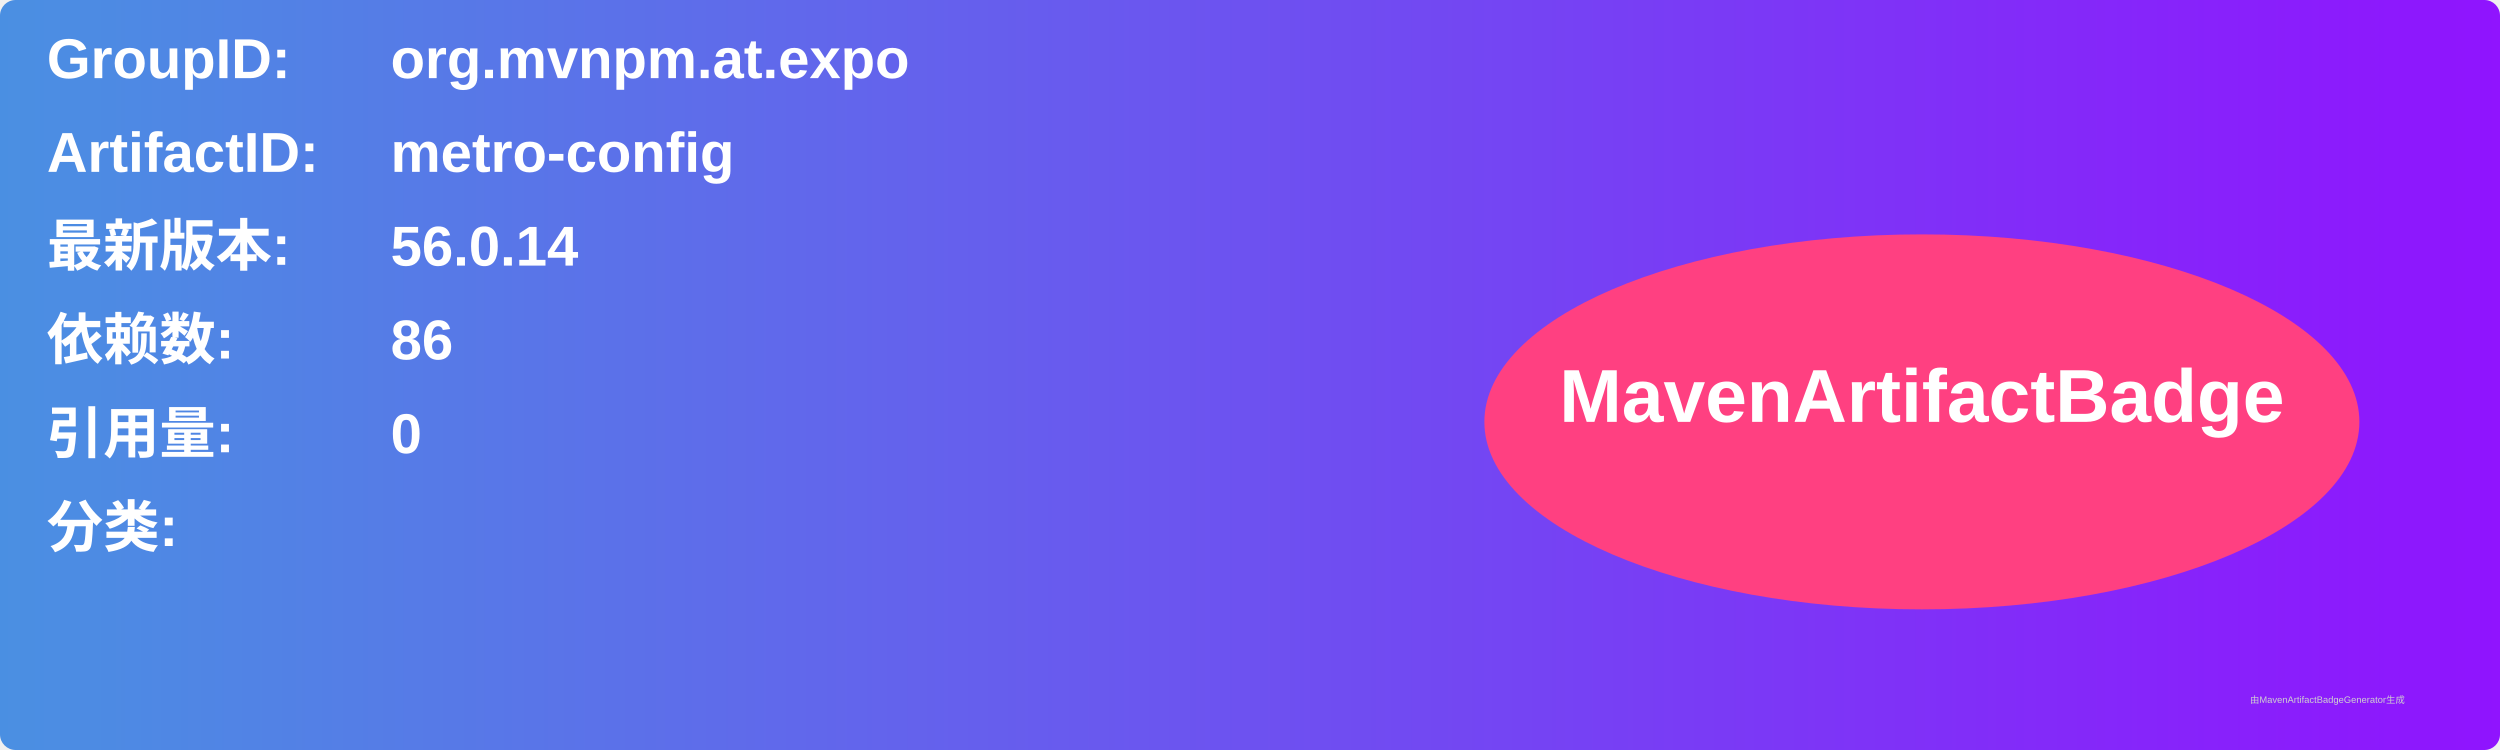
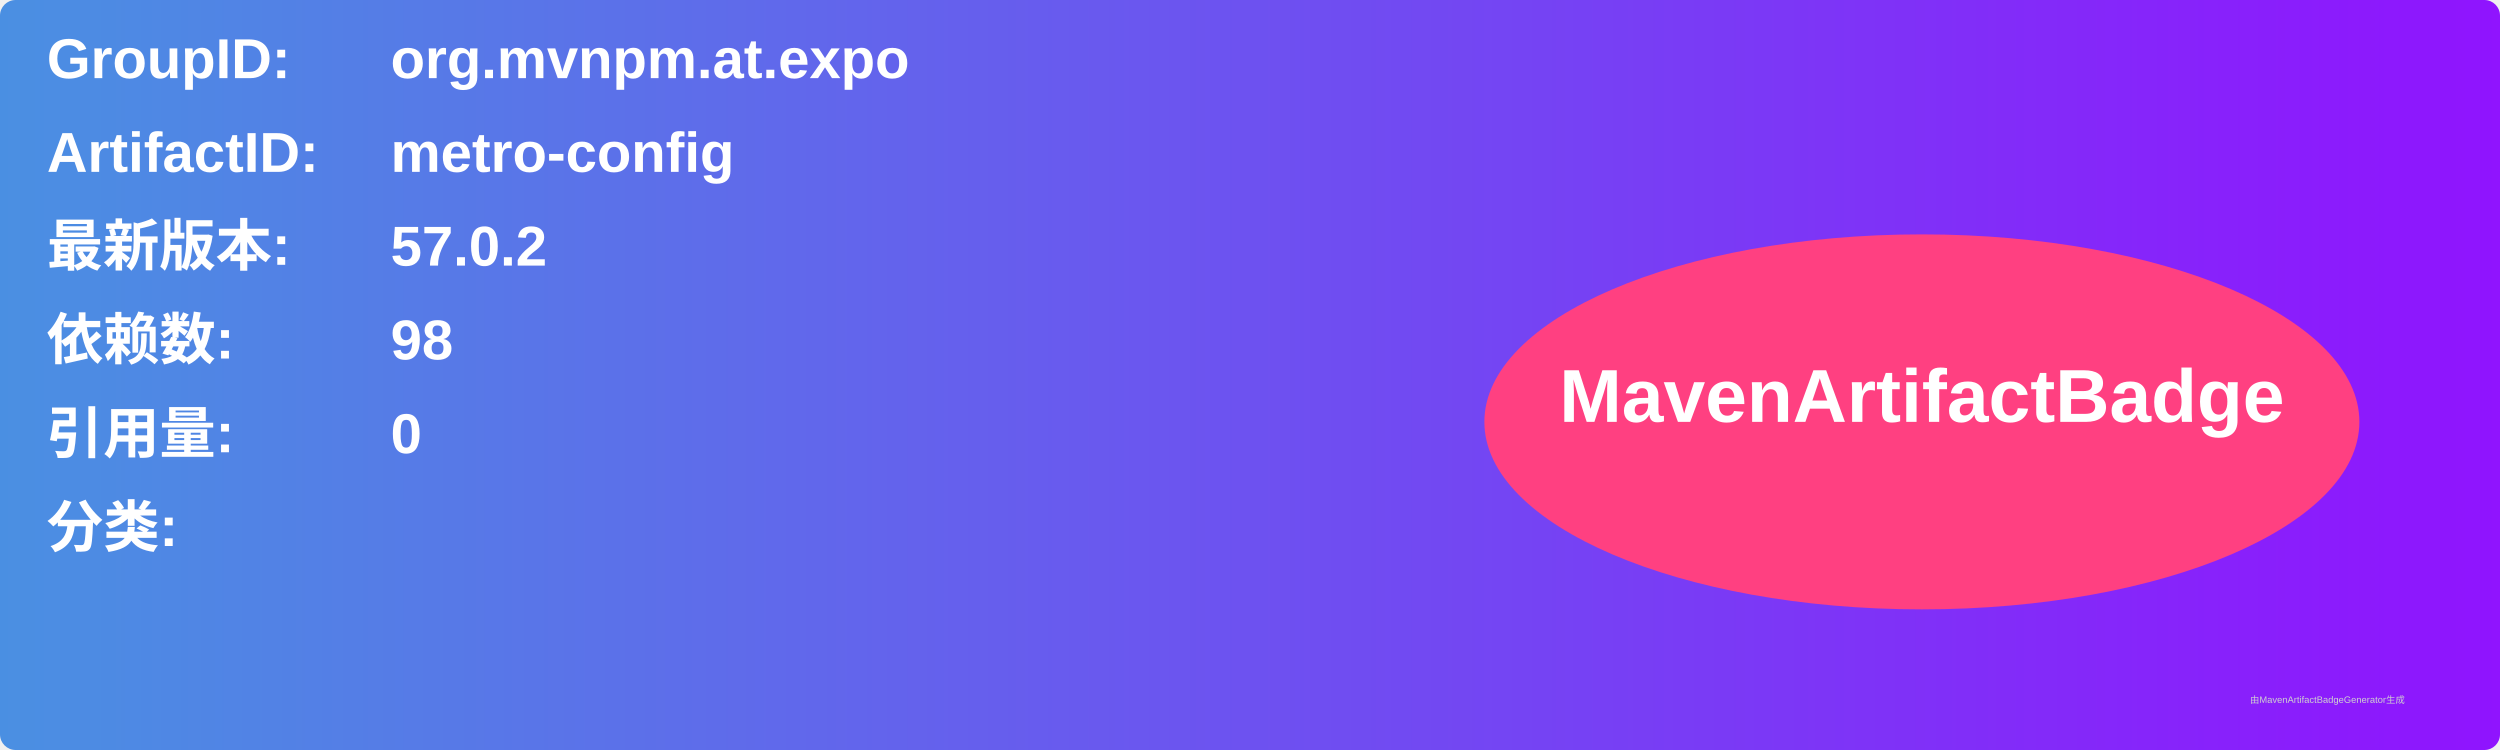
<svg xmlns="http://www.w3.org/2000/svg" width="800" height="240" viewBox="0 0 800 240">
  <linearGradient id="grad" x1="0%" y1="0%" x2="100%" y2="0%">
    <stop offset="0%" stop-color="#4a90e2" />
    <stop offset="100%" stop-color="#9013fe" />
  </linearGradient>
  <rect width="100%" height="100%" rx="5" ry="5" fill="url(#grad)" />
  <g transform="translate(15, 15)">
    <text x="0" y="10" font-family="Arial" font-size="18" fill="white" font-weight="bold" width="260">GroupID:</text>
    <text x="110" y="10" font-family="Arial" font-size="18" fill="white" font-weight="bold" width="460">org.mvnpm.at.expo</text>
    <text x="0" y="40" font-family="Arial" font-size="18" fill="white" font-weight="bold" width="260">ArtifactID:</text>
    <text x="110" y="40" font-family="Arial" font-size="18" fill="white" font-weight="bold" width="460">metro-config</text>
    <text x="0" y="70" font-family="Arial" font-size="18" fill="white" font-weight="bold">最新版本:</text>
    <text x="110" y="70" font-family="Arial" font-size="18" fill="white" font-weight="bold">
-       <tspan font-weight="bold">56.0.14</tspan>
+       <tspan font-weight="bold">57.0.2</tspan>
    </text>
    <text x="0" y="100" font-family="Arial" font-size="18" fill="white" font-weight="bold">依赖数: </text>
    <text x="110" y="100" font-family="Arial" font-size="18" fill="white">
-       <tspan font-weight="bold">86</tspan>
+       <tspan font-weight="bold">98</tspan>
    </text>
    <text x="0" y="130" font-family="Arial" font-size="18" fill="white" font-weight="bold">引用量: </text>
    <text x="110" y="130" font-family="Arial" font-size="18" fill="white">
      <tspan font-weight="bold">0</tspan>
    </text>
    <text x="0" y="160" font-family="Arial" font-size="18" fill="white" font-weight="bold">分类:</text>
    <text x="10" y="190" font-family="Arial" font-size="10" fill="white">
      <tspan font-weight="bold" />
    </text>
    <ellipse cx="600" cy="120" rx="140" ry="60" fill="#ff4081" />
    <text x="600" y="120" text-anchor="middle" font-family="Arial" font-size="24" fill="white" font-weight="bold">MavenArtifactBadge</text>
  </g>
  <text x="720" y="225" font-family="Arial" font-size="3" fill="#d0d0d0">由MavenArtifactBadgeGenerator生成</text>
</svg>
